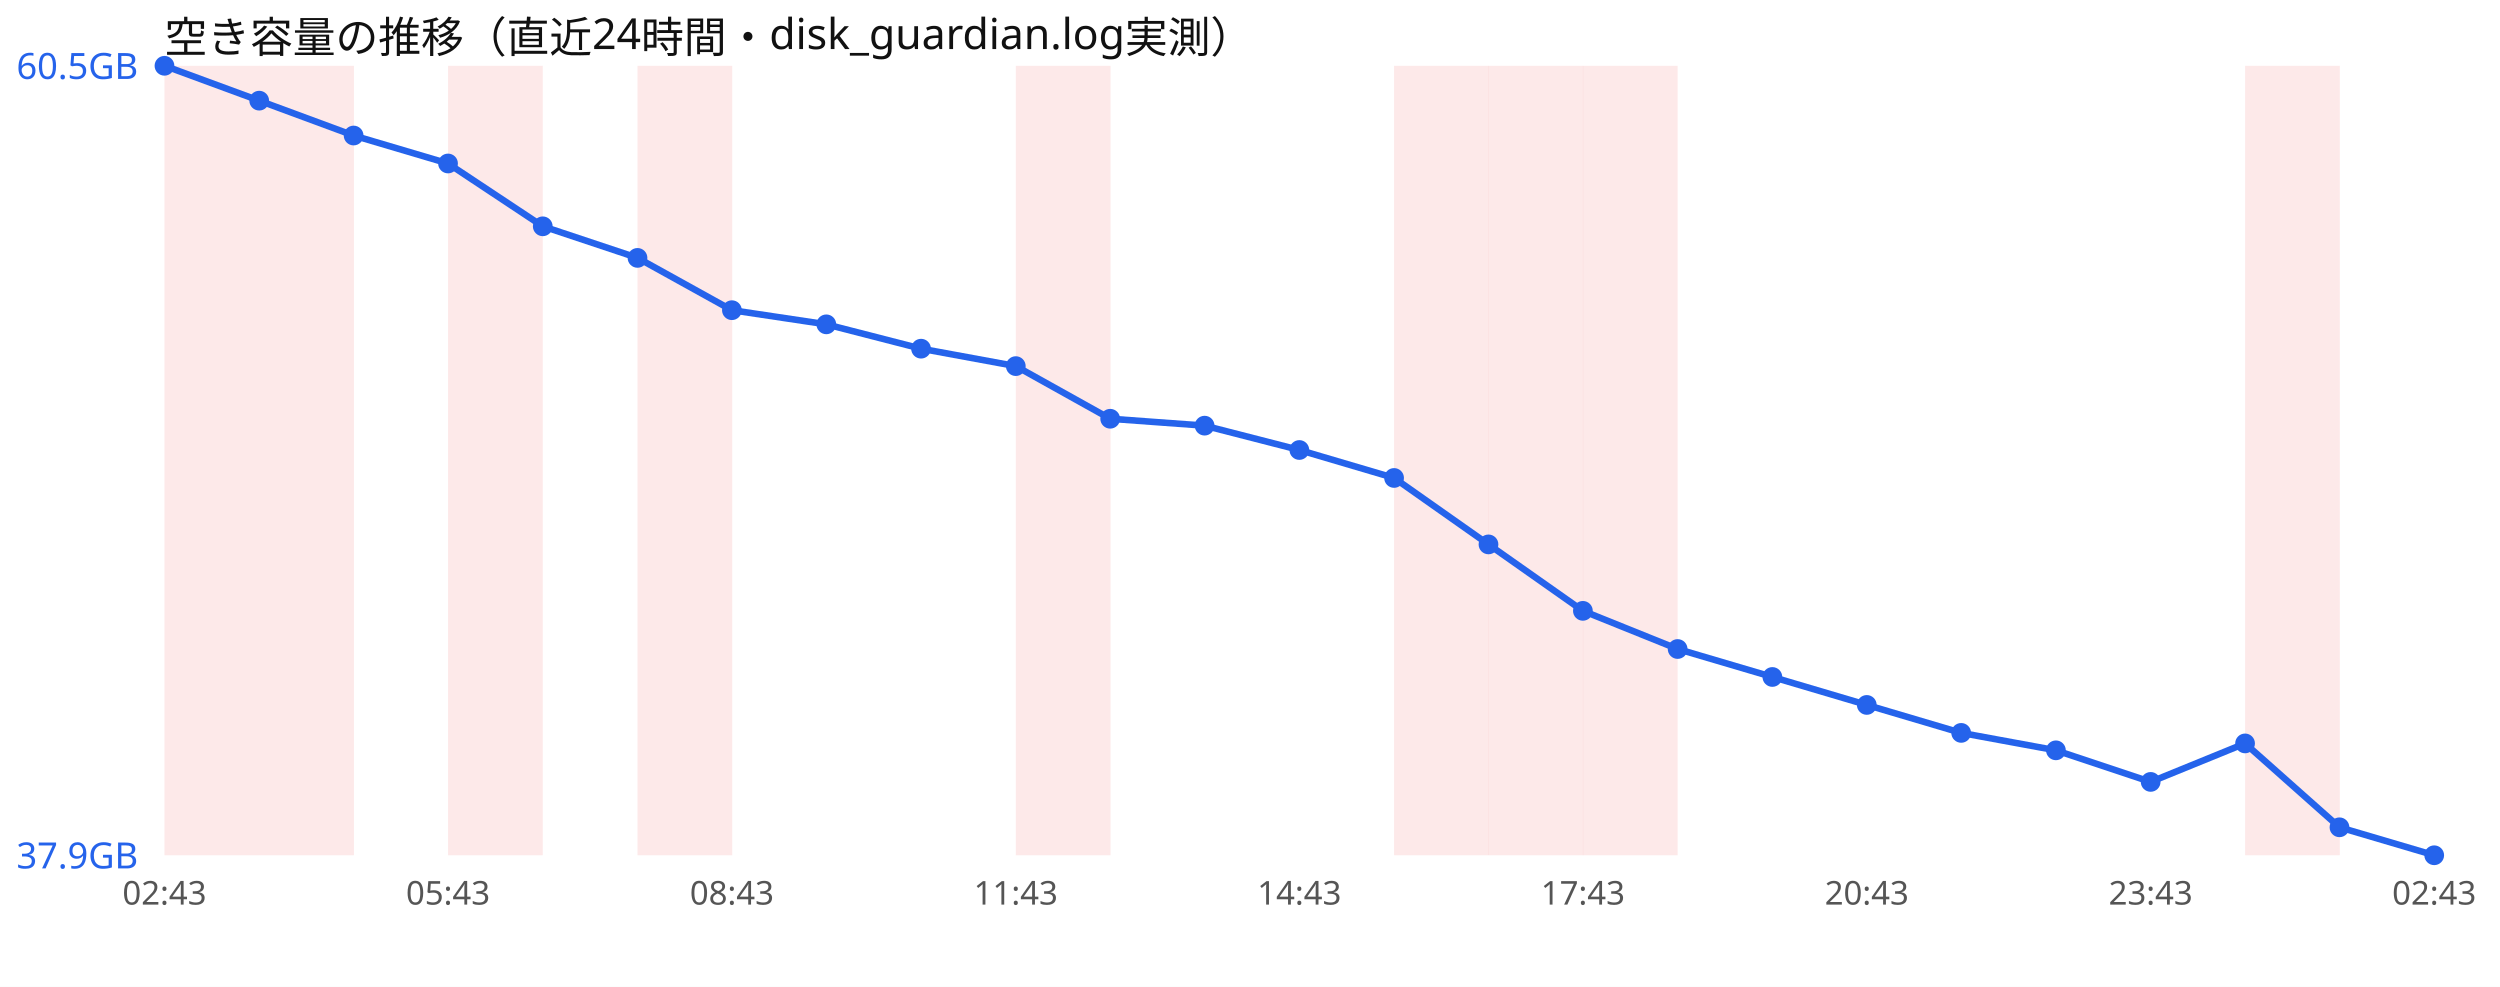
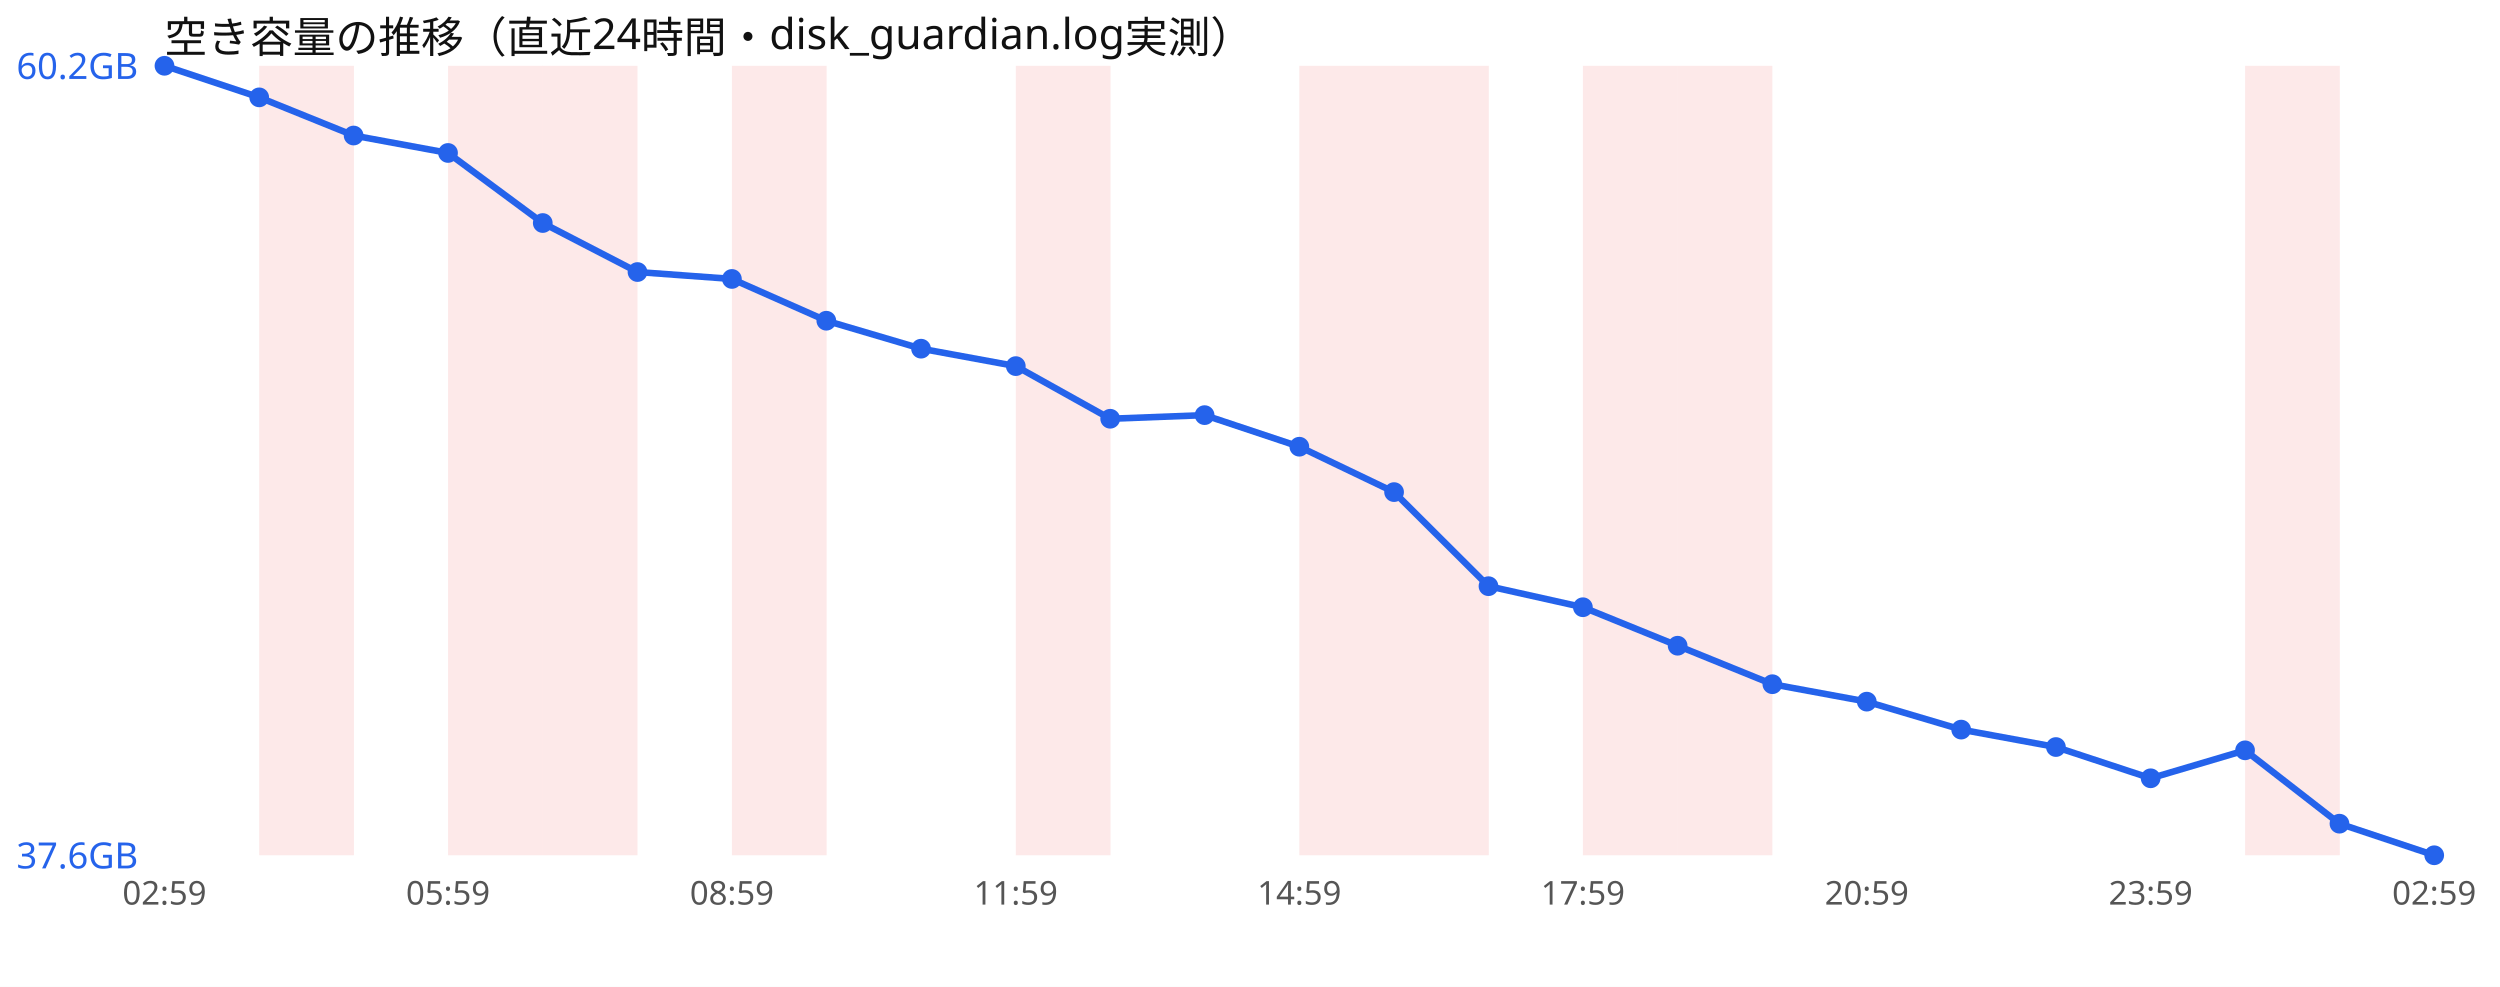
<svg xmlns="http://www.w3.org/2000/svg" width="760" height="300" viewBox="0 0 760 300" font-family="sans-serif">
  <rect width="760" height="300" fill="#ffffff" />
  <text x="50" y="16" font-size="13" fill="#111">空き容量の推移（直近24時間・disk_guardian.log実測）</text>
-   <rect x="50.0" y="20" width="28.8" height="240" fill="#ef4444" opacity="0.12" />
  <rect x="78.8" y="20" width="28.8" height="240" fill="#ef4444" opacity="0.12" />
  <rect x="136.2" y="20" width="28.8" height="240" fill="#ef4444" opacity="0.12" />
-   <rect x="193.8" y="20" width="28.8" height="240" fill="#ef4444" opacity="0.12" />
+   <rect x="165.0" y="20" width="28.8" height="240" fill="#ef4444" opacity="0.12" />
+   <rect x="222.5" y="20" width="28.8" height="240" fill="#ef4444" opacity="0.12" />
  <rect x="308.8" y="20" width="28.8" height="240" fill="#ef4444" opacity="0.12" />
+   <rect x="395.0" y="20" width="28.8" height="240" fill="#ef4444" opacity="0.12" />
  <rect x="423.8" y="20" width="28.8" height="240" fill="#ef4444" opacity="0.12" />
-   <rect x="452.5" y="20" width="28.8" height="240" fill="#ef4444" opacity="0.12" />
  <rect x="481.2" y="20" width="28.8" height="240" fill="#ef4444" opacity="0.12" />
+   <rect x="510.0" y="20" width="28.8" height="240" fill="#ef4444" opacity="0.12" />
  <rect x="682.5" y="20" width="28.8" height="240" fill="#ef4444" opacity="0.12" />
-   <polyline points="50.0,20.0 78.8,30.6 107.5,41.2 136.2,49.7 165.0,68.8 193.8,78.4 222.5,94.3 251.2,98.6 280.0,106.0 308.8,111.3 337.5,127.3 366.2,129.4 395.0,136.8 423.8,145.3 452.5,165.5 481.2,185.7 510.0,197.3 538.8,205.8 567.5,214.3 596.2,222.8 625.0,228.1 653.8,237.7 682.5,226.0 711.2,251.5 740.0,260.0" fill="none" stroke="#2563eb" stroke-width="2" />
+   <polyline points="50.0,20.0 78.8,29.6 107.5,41.2 136.2,46.5 165.0,67.8 193.8,82.7 222.5,84.8 251.2,97.5 280.0,106.0 308.8,111.3 337.5,127.3 366.2,126.2 395.0,135.8 423.8,149.6 452.5,178.2 481.2,184.6 510.0,196.3 538.8,208.0 567.5,213.3 596.2,221.8 625.0,227.1 653.8,236.6 682.5,228.1 711.2,250.4 740.0,260.0" fill="none" stroke="#2563eb" stroke-width="2" />
  <circle cx="50.0" cy="20.0" r="3" fill="#2563eb" />
-   <circle cx="78.8" cy="30.6" r="3" fill="#2563eb" />
+   <circle cx="78.8" cy="29.6" r="3" fill="#2563eb" />
  <circle cx="107.5" cy="41.2" r="3" fill="#2563eb" />
-   <circle cx="136.2" cy="49.7" r="3" fill="#2563eb" />
-   <circle cx="165.0" cy="68.8" r="3" fill="#2563eb" />
-   <circle cx="193.8" cy="78.4" r="3" fill="#2563eb" />
-   <circle cx="222.5" cy="94.3" r="3" fill="#2563eb" />
-   <circle cx="251.2" cy="98.6" r="3" fill="#2563eb" />
+   <circle cx="136.2" cy="46.5" r="3" fill="#2563eb" />
+   <circle cx="165.0" cy="67.8" r="3" fill="#2563eb" />
+   <circle cx="193.8" cy="82.7" r="3" fill="#2563eb" />
+   <circle cx="222.5" cy="84.8" r="3" fill="#2563eb" />
+   <circle cx="251.2" cy="97.5" r="3" fill="#2563eb" />
  <circle cx="280.0" cy="106.0" r="3" fill="#2563eb" />
  <circle cx="308.8" cy="111.3" r="3" fill="#2563eb" />
  <circle cx="337.5" cy="127.3" r="3" fill="#2563eb" />
-   <circle cx="366.2" cy="129.4" r="3" fill="#2563eb" />
-   <circle cx="395.0" cy="136.8" r="3" fill="#2563eb" />
-   <circle cx="423.8" cy="145.3" r="3" fill="#2563eb" />
-   <circle cx="452.5" cy="165.5" r="3" fill="#2563eb" />
-   <circle cx="481.2" cy="185.7" r="3" fill="#2563eb" />
-   <circle cx="510.0" cy="197.3" r="3" fill="#2563eb" />
-   <circle cx="538.8" cy="205.8" r="3" fill="#2563eb" />
-   <circle cx="567.5" cy="214.3" r="3" fill="#2563eb" />
-   <circle cx="596.2" cy="222.8" r="3" fill="#2563eb" />
-   <circle cx="625.0" cy="228.1" r="3" fill="#2563eb" />
-   <circle cx="653.8" cy="237.7" r="3" fill="#2563eb" />
-   <circle cx="682.5" cy="226.0" r="3" fill="#2563eb" />
-   <circle cx="711.2" cy="251.5" r="3" fill="#2563eb" />
+   <circle cx="366.2" cy="126.2" r="3" fill="#2563eb" />
+   <circle cx="395.0" cy="135.8" r="3" fill="#2563eb" />
+   <circle cx="423.8" cy="149.6" r="3" fill="#2563eb" />
+   <circle cx="452.5" cy="178.2" r="3" fill="#2563eb" />
+   <circle cx="481.2" cy="184.6" r="3" fill="#2563eb" />
+   <circle cx="510.0" cy="196.3" r="3" fill="#2563eb" />
+   <circle cx="538.8" cy="208.0" r="3" fill="#2563eb" />
+   <circle cx="567.5" cy="213.3" r="3" fill="#2563eb" />
+   <circle cx="596.2" cy="221.8" r="3" fill="#2563eb" />
+   <circle cx="625.0" cy="227.1" r="3" fill="#2563eb" />
+   <circle cx="653.8" cy="236.6" r="3" fill="#2563eb" />
+   <circle cx="682.5" cy="228.1" r="3" fill="#2563eb" />
+   <circle cx="711.2" cy="250.4" r="3" fill="#2563eb" />
  <circle cx="740.0" cy="260.0" r="3" fill="#2563eb" />
-   <text x="5" y="24.0" font-size="11" fill="#2563eb">60.5GB</text>
-   <text x="5" y="264.0" font-size="11" fill="#2563eb">37.9GB</text>
-   <text x="50.0" y="275" font-size="10" fill="#555" text-anchor="middle">02:43</text>
-   <text x="136.2" y="275" font-size="10" fill="#555" text-anchor="middle">05:43</text>
-   <text x="222.5" y="275" font-size="10" fill="#555" text-anchor="middle">08:43</text>
-   <text x="308.8" y="275" font-size="10" fill="#555" text-anchor="middle">11:43</text>
-   <text x="395.0" y="275" font-size="10" fill="#555" text-anchor="middle">14:43</text>
-   <text x="481.2" y="275" font-size="10" fill="#555" text-anchor="middle">17:43</text>
-   <text x="567.5" y="275" font-size="10" fill="#555" text-anchor="middle">20:43</text>
-   <text x="653.8" y="275" font-size="10" fill="#555" text-anchor="middle">23:43</text>
-   <text x="740.0" y="275" font-size="10" fill="#555" text-anchor="middle">02:43</text>
+   <text x="5" y="24.0" font-size="11" fill="#2563eb">60.2GB</text>
+   <text x="5" y="264.0" font-size="11" fill="#2563eb">37.6GB</text>
+   <text x="50.0" y="275" font-size="10" fill="#555" text-anchor="middle">02:59</text>
+   <text x="136.2" y="275" font-size="10" fill="#555" text-anchor="middle">05:59</text>
+   <text x="222.5" y="275" font-size="10" fill="#555" text-anchor="middle">08:59</text>
+   <text x="308.8" y="275" font-size="10" fill="#555" text-anchor="middle">11:59</text>
+   <text x="395.0" y="275" font-size="10" fill="#555" text-anchor="middle">14:59</text>
+   <text x="481.2" y="275" font-size="10" fill="#555" text-anchor="middle">17:59</text>
+   <text x="567.5" y="275" font-size="10" fill="#555" text-anchor="middle">20:59</text>
+   <text x="653.8" y="275" font-size="10" fill="#555" text-anchor="middle">23:59</text>
+   <text x="740.0" y="275" font-size="10" fill="#555" text-anchor="middle">02:59</text>
</svg>
